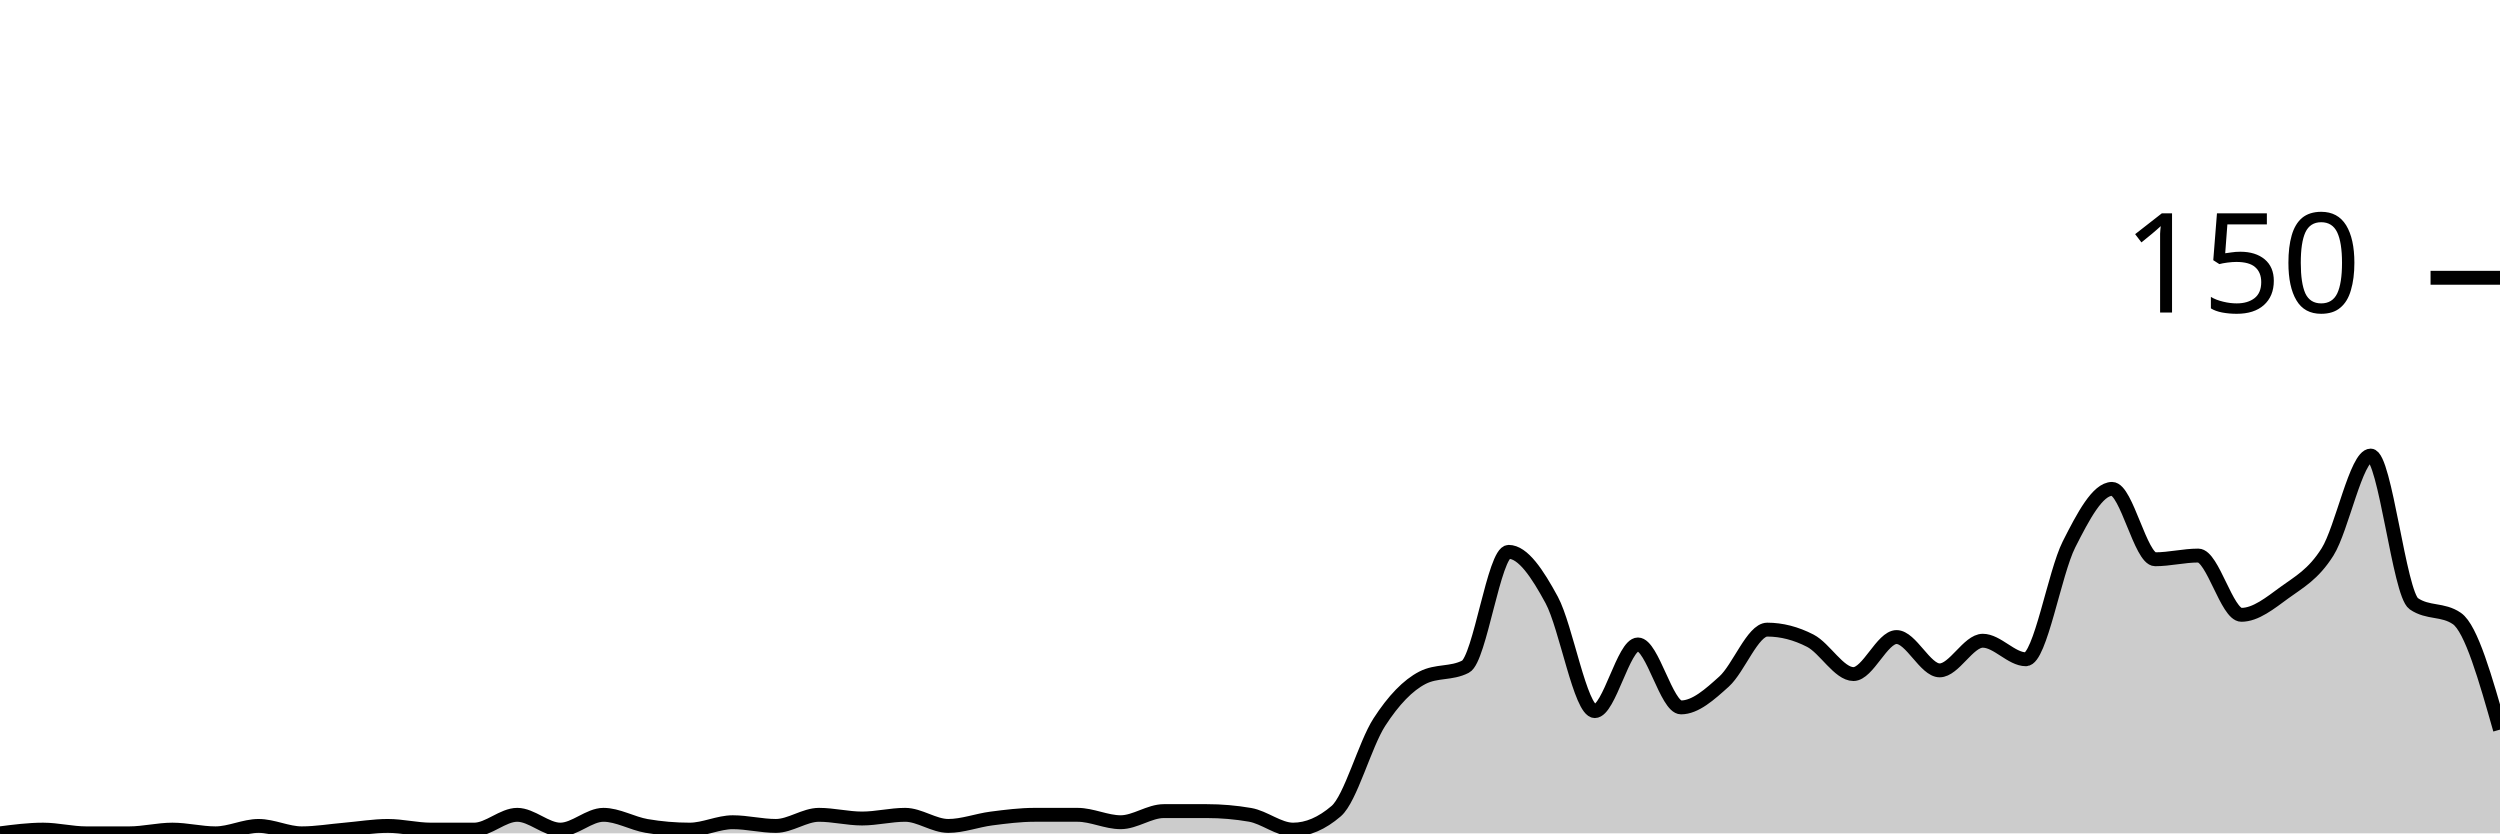
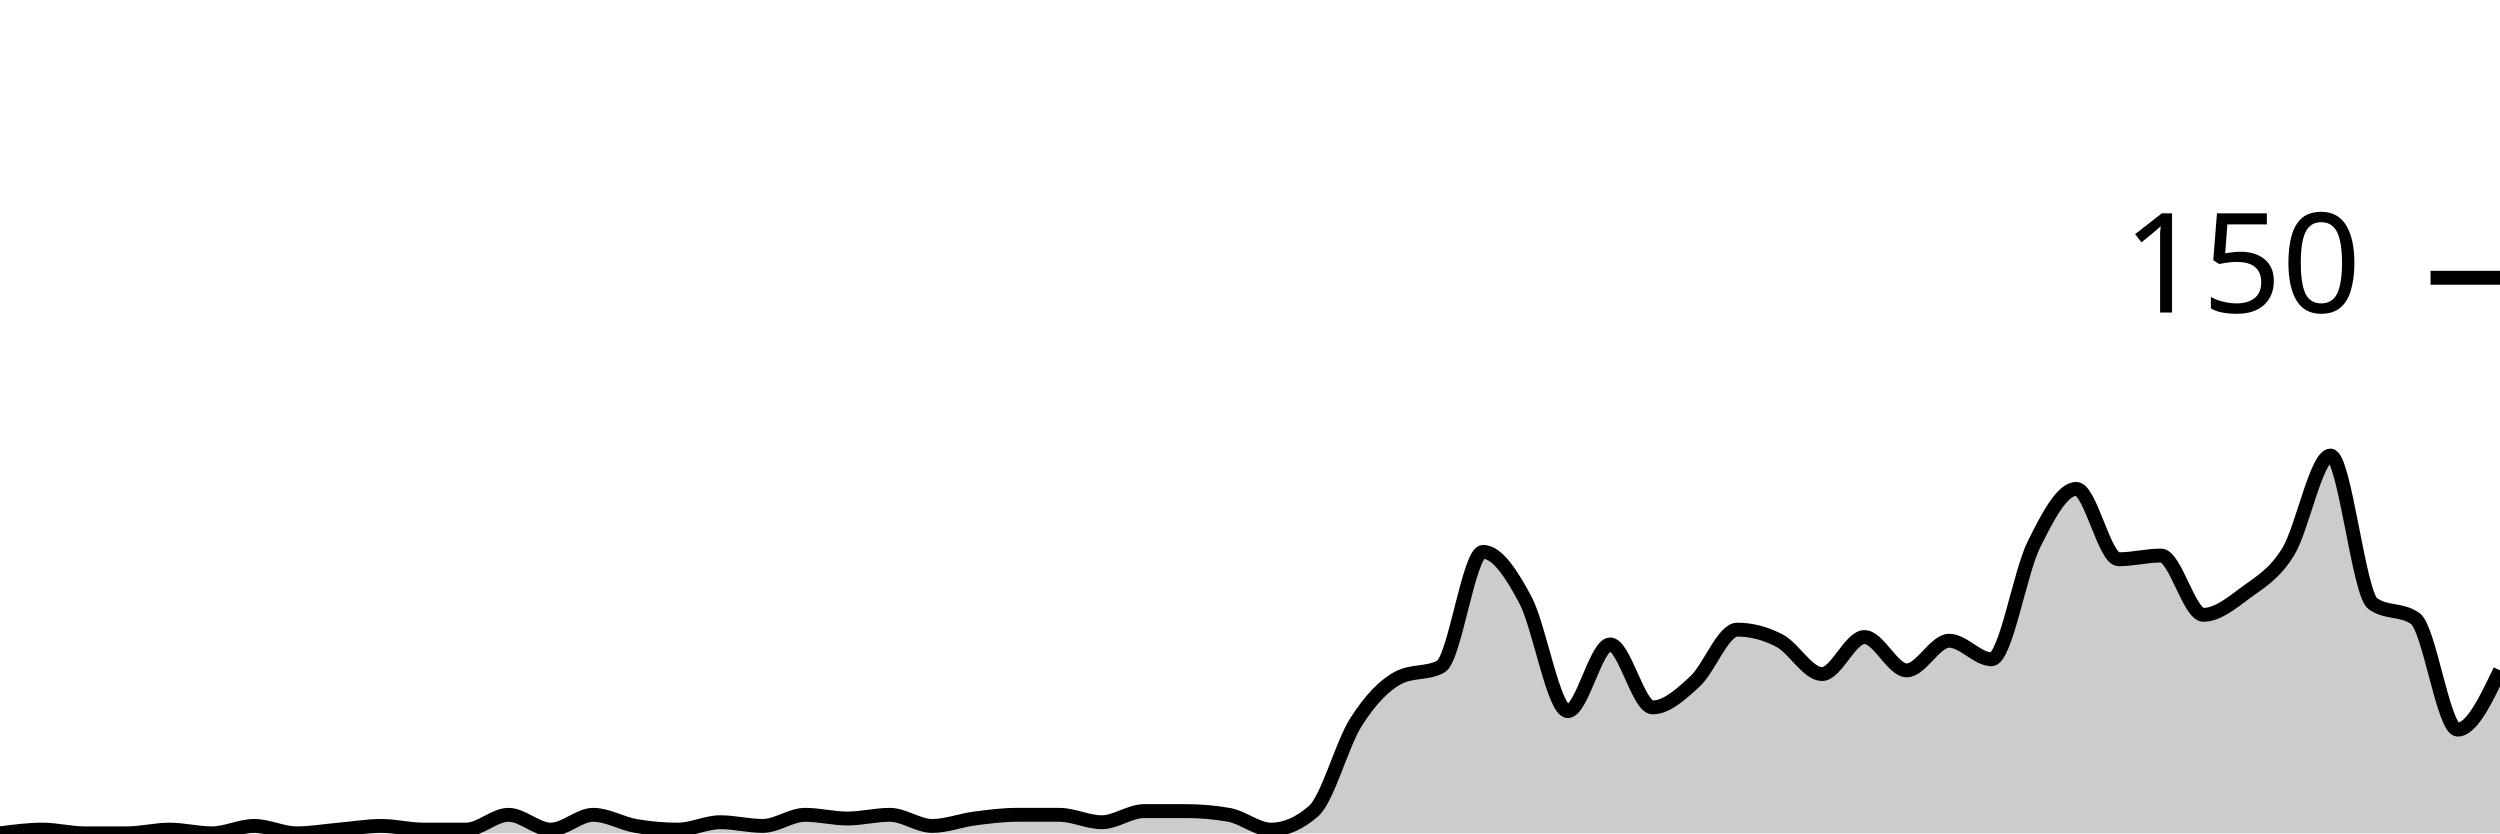
<svg xmlns="http://www.w3.org/2000/svg" viewBox="0 0 180 60">
  <g transform="translate(0,20)">
-     <path class="area" fill="rgba(0, 0, 0, 0.2)" d="M0,40C1.034,39.867,2.069,39.733,3.103,39.733C4.138,39.733,5.172,40,6.207,40C7.241,40,8.276,40,9.31,40C10.345,40,11.379,39.733,12.414,39.733C13.448,39.733,14.483,40,15.517,40C16.552,40,17.586,39.467,18.621,39.467C19.655,39.467,20.69,40,21.724,40C22.759,40,23.793,39.822,24.828,39.733C25.862,39.644,26.897,39.467,27.931,39.467C28.966,39.467,30,39.733,31.034,39.733C32.069,39.733,33.103,39.733,34.138,39.733C35.172,39.733,36.207,38.667,37.241,38.667C38.276,38.667,39.31,39.733,40.345,39.733C41.379,39.733,42.414,38.667,43.448,38.667C44.483,38.667,45.517,39.289,46.552,39.467C47.586,39.644,48.621,39.733,49.655,39.733C50.69,39.733,51.724,39.2,52.759,39.2C53.793,39.2,54.828,39.467,55.862,39.467C56.897,39.467,57.931,38.667,58.966,38.667C60,38.667,61.034,38.933,62.069,38.933C63.103,38.933,64.138,38.667,65.172,38.667C66.207,38.667,67.241,39.467,68.276,39.467C69.31,39.467,70.345,39.067,71.379,38.933C72.414,38.8,73.448,38.667,74.483,38.667C75.517,38.667,76.552,38.667,77.586,38.667C78.621,38.667,79.655,39.2,80.69,39.2C81.724,39.2,82.759,38.4,83.793,38.4C84.828,38.4,85.862,38.4,86.897,38.4C87.931,38.4,88.966,38.489,90,38.667C91.034,38.844,92.069,39.733,93.103,39.733C94.138,39.733,95.172,39.289,96.207,38.4C97.241,37.511,98.276,33.6,99.31,32C100.345,30.4,101.379,29.333,102.414,28.8C103.448,28.267,104.483,28.533,105.517,28C106.552,27.467,107.586,19.733,108.621,19.733C109.655,19.733,110.69,21.289,111.724,23.2C112.759,25.111,113.793,31.2,114.828,31.2C115.862,31.2,116.897,26.4,117.931,26.4C118.966,26.4,120,30.933,121.034,30.933C122.069,30.933,123.103,30,124.138,29.067C125.172,28.133,126.207,25.333,127.241,25.333C128.276,25.333,129.31,25.6,130.345,26.133C131.379,26.667,132.414,28.533,133.448,28.533C134.483,28.533,135.517,25.867,136.552,25.867C137.586,25.867,138.621,28.267,139.655,28.267C140.69,28.267,141.724,26.133,142.759,26.133C143.793,26.133,144.828,27.467,145.862,27.467C146.897,27.467,147.931,21.244,148.966,19.2C150,17.156,151.034,15.2,152.069,15.2C153.103,15.2,154.138,20.267,155.172,20.267C156.207,20.267,157.241,20,158.276,20C159.31,20,160.345,24.267,161.379,24.267C162.414,24.267,163.448,23.422,164.483,22.667C165.517,21.911,166.552,21.378,167.586,19.733C168.621,18.089,169.655,12.8,170.69,12.8C171.724,12.8,172.759,22.756,173.793,23.467C174.828,24.178,175.862,23.822,176.897,24.533C177.931,25.244,178.966,28.889,180,32.533L180,40C178.966,40,177.931,40,176.897,40C175.862,40,174.828,40,173.793,40C172.759,40,171.724,40,170.69,40C169.655,40,168.621,40,167.586,40C166.552,40,165.517,40,164.483,40C163.448,40,162.414,40,161.379,40C160.345,40,159.31,40,158.276,40C157.241,40,156.207,40,155.172,40C154.138,40,153.103,40,152.069,40C151.034,40,150,40,148.966,40C147.931,40,146.897,40,145.862,40C144.828,40,143.793,40,142.759,40C141.724,40,140.69,40,139.655,40C138.621,40,137.586,40,136.552,40C135.517,40,134.483,40,133.448,40C132.414,40,131.379,40,130.345,40C129.31,40,128.276,40,127.241,40C126.207,40,125.172,40,124.138,40C123.103,40,122.069,40,121.034,40C120,40,118.966,40,117.931,40C116.897,40,115.862,40,114.828,40C113.793,40,112.759,40,111.724,40C110.69,40,109.655,40,108.621,40C107.586,40,106.552,40,105.517,40C104.483,40,103.448,40,102.414,40C101.379,40,100.345,40,99.31,40C98.276,40,97.241,40,96.207,40C95.172,40,94.138,40,93.103,40C92.069,40,91.034,40,90,40C88.966,40,87.931,40,86.897,40C85.862,40,84.828,40,83.793,40C82.759,40,81.724,40,80.69,40C79.655,40,78.621,40,77.586,40C76.552,40,75.517,40,74.483,40C73.448,40,72.414,40,71.379,40C70.345,40,69.31,40,68.276,40C67.241,40,66.207,40,65.172,40C64.138,40,63.103,40,62.069,40C61.034,40,60,40,58.966,40C57.931,40,56.897,40,55.862,40C54.828,40,53.793,40,52.759,40C51.724,40,50.69,40,49.655,40C48.621,40,47.586,40,46.552,40C45.517,40,44.483,40,43.448,40C42.414,40,41.379,40,40.345,40C39.31,40,38.276,40,37.241,40C36.207,40,35.172,40,34.138,40C33.103,40,32.069,40,31.034,40C30,40,28.966,40,27.931,40C26.897,40,25.862,40,24.828,40C23.793,40,22.759,40,21.724,40C20.69,40,19.655,40,18.621,40C17.586,40,16.552,40,15.517,40C14.483,40,13.448,40,12.414,40C11.379,40,10.345,40,9.31,40C8.276,40,7.241,40,6.207,40C5.172,40,4.138,40,3.103,40C2.069,40,1.034,40,0,40Z" />
-     <path class="line" stroke="black" fill="none" d="M0,40C1.034,39.867,2.069,39.733,3.103,39.733C4.138,39.733,5.172,40,6.207,40C7.241,40,8.276,40,9.31,40C10.345,40,11.379,39.733,12.414,39.733C13.448,39.733,14.483,40,15.517,40C16.552,40,17.586,39.467,18.621,39.467C19.655,39.467,20.69,40,21.724,40C22.759,40,23.793,39.822,24.828,39.733C25.862,39.644,26.897,39.467,27.931,39.467C28.966,39.467,30,39.733,31.034,39.733C32.069,39.733,33.103,39.733,34.138,39.733C35.172,39.733,36.207,38.667,37.241,38.667C38.276,38.667,39.31,39.733,40.345,39.733C41.379,39.733,42.414,38.667,43.448,38.667C44.483,38.667,45.517,39.289,46.552,39.467C47.586,39.644,48.621,39.733,49.655,39.733C50.69,39.733,51.724,39.2,52.759,39.2C53.793,39.2,54.828,39.467,55.862,39.467C56.897,39.467,57.931,38.667,58.966,38.667C60,38.667,61.034,38.933,62.069,38.933C63.103,38.933,64.138,38.667,65.172,38.667C66.207,38.667,67.241,39.467,68.276,39.467C69.31,39.467,70.345,39.067,71.379,38.933C72.414,38.8,73.448,38.667,74.483,38.667C75.517,38.667,76.552,38.667,77.586,38.667C78.621,38.667,79.655,39.2,80.69,39.2C81.724,39.2,82.759,38.4,83.793,38.4C84.828,38.4,85.862,38.4,86.897,38.4C87.931,38.4,88.966,38.489,90,38.667C91.034,38.844,92.069,39.733,93.103,39.733C94.138,39.733,95.172,39.289,96.207,38.4C97.241,37.511,98.276,33.6,99.31,32C100.345,30.4,101.379,29.333,102.414,28.8C103.448,28.267,104.483,28.533,105.517,28C106.552,27.467,107.586,19.733,108.621,19.733C109.655,19.733,110.69,21.289,111.724,23.2C112.759,25.111,113.793,31.2,114.828,31.2C115.862,31.2,116.897,26.4,117.931,26.4C118.966,26.4,120,30.933,121.034,30.933C122.069,30.933,123.103,30,124.138,29.067C125.172,28.133,126.207,25.333,127.241,25.333C128.276,25.333,129.31,25.6,130.345,26.133C131.379,26.667,132.414,28.533,133.448,28.533C134.483,28.533,135.517,25.867,136.552,25.867C137.586,25.867,138.621,28.267,139.655,28.267C140.69,28.267,141.724,26.133,142.759,26.133C143.793,26.133,144.828,27.467,145.862,27.467C146.897,27.467,147.931,21.244,148.966,19.2C150,17.156,151.034,15.2,152.069,15.2C153.103,15.2,154.138,20.267,155.172,20.267C156.207,20.267,157.241,20,158.276,20C159.31,20,160.345,24.267,161.379,24.267C162.414,24.267,163.448,23.422,164.483,22.667C165.517,21.911,166.552,21.378,167.586,19.733C168.621,18.089,169.655,12.8,170.69,12.8C171.724,12.8,172.759,22.756,173.793,23.467C174.828,24.178,175.862,23.822,176.897,24.533C177.931,25.244,178.966,28.889,180,32.533" />
+     <path class="area" fill="rgba(0, 0, 0, 0.2)" d="M0,40C1.017,39.867,2.034,39.733,3.051,39.733C4.068,39.733,5.085,40,6.102,40C7.119,40,8.136,40,9.153,40C10.169,40,11.186,39.733,12.203,39.733C13.22,39.733,14.237,40,15.254,40C16.271,40,17.288,39.467,18.305,39.467C19.322,39.467,20.339,40,21.356,40C22.373,40,23.39,39.822,24.407,39.733C25.424,39.644,26.441,39.467,27.458,39.467C28.475,39.467,29.492,39.733,30.508,39.733C31.525,39.733,32.542,39.733,33.559,39.733C34.576,39.733,35.593,38.667,36.61,38.667C37.627,38.667,38.644,39.733,39.661,39.733C40.678,39.733,41.695,38.667,42.712,38.667C43.729,38.667,44.746,39.289,45.763,39.467C46.78,39.644,47.797,39.733,48.814,39.733C49.831,39.733,50.847,39.2,51.864,39.2C52.881,39.2,53.898,39.467,54.915,39.467C55.932,39.467,56.949,38.667,57.966,38.667C58.983,38.667,60,38.933,61.017,38.933C62.034,38.933,63.051,38.667,64.068,38.667C65.085,38.667,66.102,39.467,67.119,39.467C68.136,39.467,69.153,39.067,70.169,38.933C71.186,38.8,72.203,38.667,73.22,38.667C74.237,38.667,75.254,38.667,76.271,38.667C77.288,38.667,78.305,39.2,79.322,39.2C80.339,39.2,81.356,38.4,82.373,38.4C83.39,38.4,84.407,38.4,85.424,38.4C86.441,38.4,87.458,38.489,88.475,38.667C89.492,38.844,90.508,39.733,91.525,39.733C92.542,39.733,93.559,39.289,94.576,38.4C95.593,37.511,96.61,33.6,97.627,32C98.644,30.4,99.661,29.333,100.678,28.8C101.695,28.267,102.712,28.533,103.729,28C104.746,27.467,105.763,19.733,106.78,19.733C107.797,19.733,108.814,21.289,109.831,23.2C110.847,25.111,111.864,31.2,112.881,31.2C113.898,31.2,114.915,26.4,115.932,26.4C116.949,26.4,117.966,30.933,118.983,30.933C120,30.933,121.017,30,122.034,29.067C123.051,28.133,124.068,25.333,125.085,25.333C126.102,25.333,127.119,25.6,128.136,26.133C129.153,26.667,130.169,28.533,131.186,28.533C132.203,28.533,133.22,25.867,134.237,25.867C135.254,25.867,136.271,28.267,137.288,28.267C138.305,28.267,139.322,26.133,140.339,26.133C141.356,26.133,142.373,27.467,143.39,27.467C144.407,27.467,145.424,21.244,146.441,19.2C147.458,17.156,148.475,15.2,149.492,15.2C150.508,15.2,151.525,20.267,152.542,20.267C153.559,20.267,154.576,20,155.593,20C156.61,20,157.627,24.267,158.644,24.267C159.661,24.267,160.678,23.422,161.695,22.667C162.712,21.911,163.729,21.378,164.746,19.733C165.763,18.089,166.78,12.8,167.797,12.8C168.814,12.8,169.831,22.756,170.847,23.467C171.864,24.178,172.881,23.822,173.898,24.533C174.915,25.244,175.932,32.533,176.949,32.533C177.966,32.533,178.983,30.4,180,28.267L180,40C178.983,40,177.966,40,176.949,40C175.932,40,174.915,40,173.898,40C172.881,40,171.864,40,170.847,40C169.831,40,168.814,40,167.797,40C166.78,40,165.763,40,164.746,40C163.729,40,162.712,40,161.695,40C160.678,40,159.661,40,158.644,40C157.627,40,156.61,40,155.593,40C154.576,40,153.559,40,152.542,40C151.525,40,150.508,40,149.492,40C148.475,40,147.458,40,146.441,40C145.424,40,144.407,40,143.39,40C142.373,40,141.356,40,140.339,40C139.322,40,138.305,40,137.288,40C136.271,40,135.254,40,134.237,40C133.22,40,132.203,40,131.186,40C130.169,40,129.153,40,128.136,40C127.119,40,126.102,40,125.085,40C124.068,40,123.051,40,122.034,40C121.017,40,120,40,118.983,40C117.966,40,116.949,40,115.932,40C114.915,40,113.898,40,112.881,40C111.864,40,110.847,40,109.831,40C108.814,40,107.797,40,106.78,40C105.763,40,104.746,40,103.729,40C102.712,40,101.695,40,100.678,40C99.661,40,98.644,40,97.627,40C96.61,40,95.593,40,94.576,40C93.559,40,92.542,40,91.525,40C90.508,40,89.492,40,88.475,40C87.458,40,86.441,40,85.424,40C84.407,40,83.39,40,82.373,40C81.356,40,80.339,40,79.322,40C78.305,40,77.288,40,76.271,40C75.254,40,74.237,40,73.22,40C72.203,40,71.186,40,70.169,40C69.153,40,68.136,40,67.119,40C66.102,40,65.085,40,64.068,40C63.051,40,62.034,40,61.017,40C60,40,58.983,40,57.966,40C56.949,40,55.932,40,54.915,40C53.898,40,52.881,40,51.864,40C50.847,40,49.831,40,48.814,40C47.797,40,46.78,40,45.763,40C44.746,40,43.729,40,42.712,40C41.695,40,40.678,40,39.661,40C38.644,40,37.627,40,36.61,40C35.593,40,34.576,40,33.559,40C32.542,40,31.525,40,30.508,40C29.492,40,28.475,40,27.458,40C26.441,40,25.424,40,24.407,40C23.39,40,22.373,40,21.356,40C20.339,40,19.322,40,18.305,40C17.288,40,16.271,40,15.254,40C14.237,40,13.22,40,12.203,40C11.186,40,10.169,40,9.153,40C8.136,40,7.119,40,6.102,40C5.085,40,4.068,40,3.051,40C2.034,40,1.017,40,0,40Z" />
+     <path class="line" stroke="black" fill="none" d="M0,40C1.017,39.867,2.034,39.733,3.051,39.733C4.068,39.733,5.085,40,6.102,40C7.119,40,8.136,40,9.153,40C10.169,40,11.186,39.733,12.203,39.733C13.22,39.733,14.237,40,15.254,40C16.271,40,17.288,39.467,18.305,39.467C19.322,39.467,20.339,40,21.356,40C22.373,40,23.39,39.822,24.407,39.733C25.424,39.644,26.441,39.467,27.458,39.467C28.475,39.467,29.492,39.733,30.508,39.733C31.525,39.733,32.542,39.733,33.559,39.733C34.576,39.733,35.593,38.667,36.61,38.667C37.627,38.667,38.644,39.733,39.661,39.733C40.678,39.733,41.695,38.667,42.712,38.667C43.729,38.667,44.746,39.289,45.763,39.467C46.78,39.644,47.797,39.733,48.814,39.733C49.831,39.733,50.847,39.2,51.864,39.2C52.881,39.2,53.898,39.467,54.915,39.467C55.932,39.467,56.949,38.667,57.966,38.667C58.983,38.667,60,38.933,61.017,38.933C62.034,38.933,63.051,38.667,64.068,38.667C65.085,38.667,66.102,39.467,67.119,39.467C68.136,39.467,69.153,39.067,70.169,38.933C71.186,38.8,72.203,38.667,73.22,38.667C74.237,38.667,75.254,38.667,76.271,38.667C77.288,38.667,78.305,39.2,79.322,39.2C80.339,39.2,81.356,38.4,82.373,38.4C83.39,38.4,84.407,38.4,85.424,38.4C86.441,38.4,87.458,38.489,88.475,38.667C89.492,38.844,90.508,39.733,91.525,39.733C92.542,39.733,93.559,39.289,94.576,38.4C95.593,37.511,96.61,33.6,97.627,32C98.644,30.4,99.661,29.333,100.678,28.8C101.695,28.267,102.712,28.533,103.729,28C104.746,27.467,105.763,19.733,106.78,19.733C107.797,19.733,108.814,21.289,109.831,23.2C110.847,25.111,111.864,31.2,112.881,31.2C113.898,31.2,114.915,26.4,115.932,26.4C116.949,26.4,117.966,30.933,118.983,30.933C120,30.933,121.017,30,122.034,29.067C123.051,28.133,124.068,25.333,125.085,25.333C126.102,25.333,127.119,25.6,128.136,26.133C129.153,26.667,130.169,28.533,131.186,28.533C132.203,28.533,133.22,25.867,134.237,25.867C135.254,25.867,136.271,28.267,137.288,28.267C138.305,28.267,139.322,26.133,140.339,26.133C141.356,26.133,142.373,27.467,143.39,27.467C144.407,27.467,145.424,21.244,146.441,19.2C147.458,17.156,148.475,15.2,149.492,15.2C150.508,15.2,151.525,20.267,152.542,20.267C153.559,20.267,154.576,20,155.593,20C156.61,20,157.627,24.267,158.644,24.267C159.661,24.267,160.678,23.422,161.695,22.667C162.712,21.911,163.729,21.378,164.746,19.733C165.763,18.089,166.78,12.8,167.797,12.8C168.814,12.8,169.831,22.756,170.847,23.467C171.864,24.178,172.881,23.822,173.898,24.533C174.915,25.244,175.932,32.533,176.949,32.533C177.966,32.533,178.983,30.4,180,28.267" />
    <path class="axis-ceiling" stroke-width="1" stroke="black" fill="none" d="M175,0L180,0" />
    <text class="axis-ceiling-label" font-family="sans-serif" text-anchor="end" font-size="10px" x="170" y="2.5">150</text>
  </g>
</svg>
